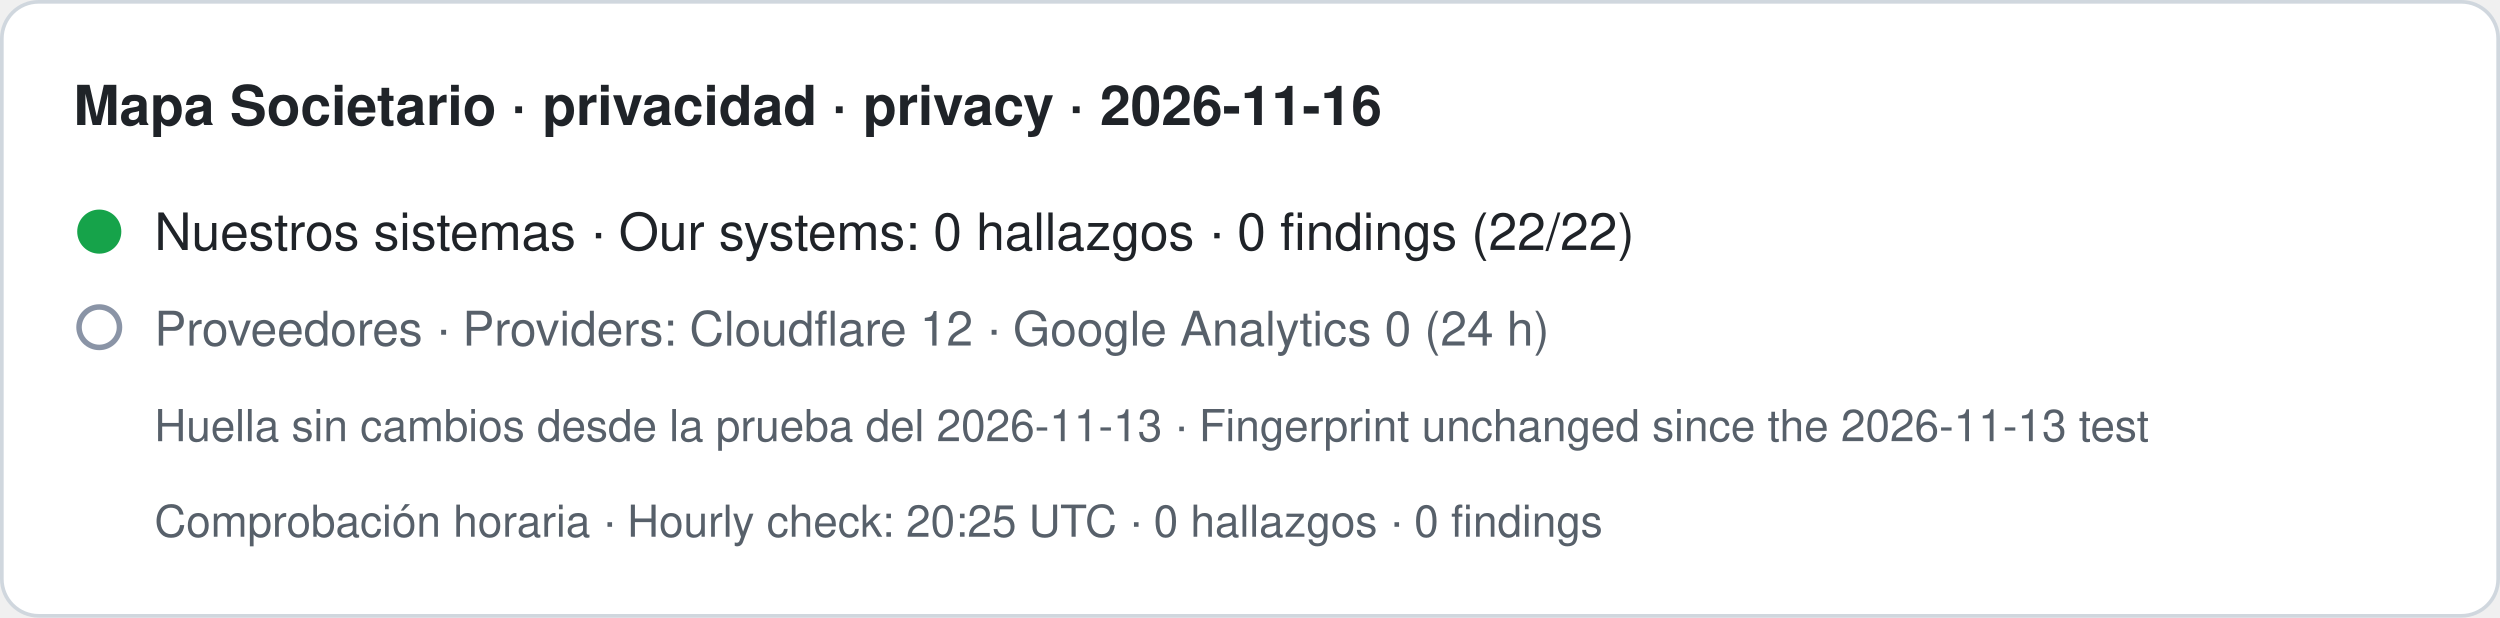
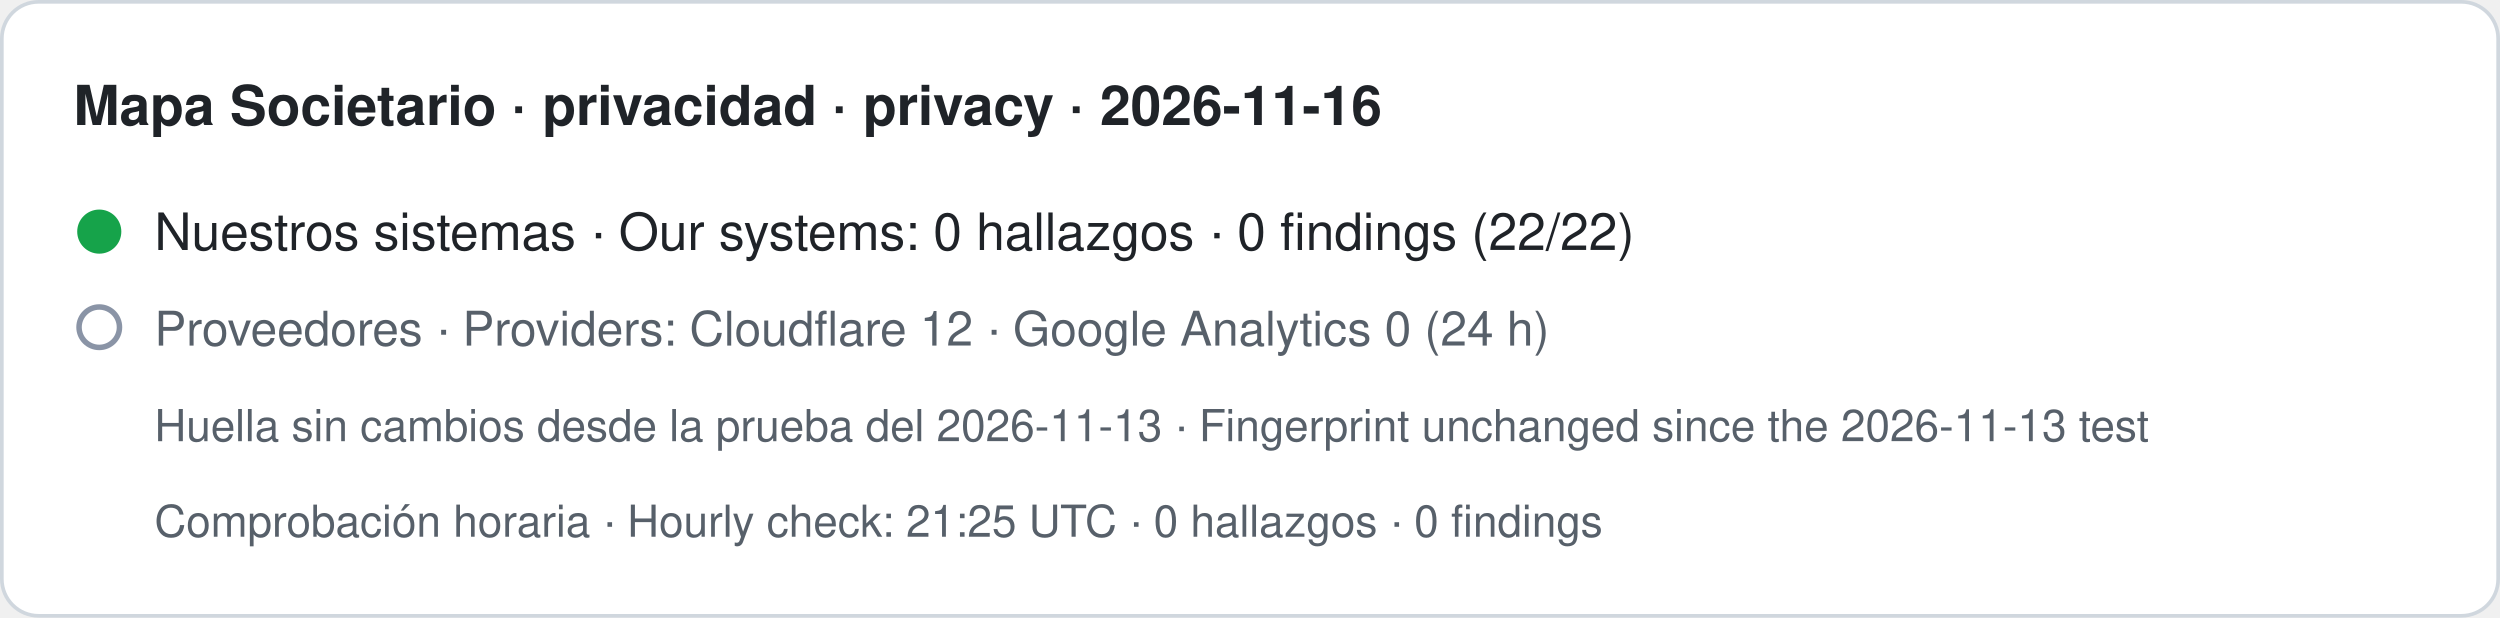
- <svg xmlns="http://www.w3.org/2000/svg" width="680" height="168" viewBox="0 0 680 168" role="img" aria-label="Mapa Societario · privacidad · privacy · 2026-11-16. Nuestros sistemas · Our systems: 0 hallazgos · 0 findings (22/22). Proveedores · Providers: Cloudflare 12 · Google Analytics 0 (24 h). Huella sin cambios desde la prueba del 2026-11-13 · Fingerprint unchanged since the 2026-11-13 test. Comprobación horaria · Hourly check: 20:25 UTC · 0 hallazgos · 0 findings">
+ <svg xmlns="http://www.w3.org/2000/svg" width="680" height="168" viewBox="0 0 680 168" role="img" aria-label="Mapa Societario · privacidad · privacy · 2026-11-16. Nuestros sistemas · Our systems: 0 hallazgos · 0 findings (22/22). Proveedores · Providers: Cloudflare 12 · Google Analytics 0 (24 h). Huella sin cambios desde la prueba del 2026-11-13 · Fingerprint unchanged since the 2026-11-13 test. Comprobación horaria · Hourly check: 21:25 UTC · 0 hallazgos · 0 findings">
  <rect x="0.5" y="0.5" width="679" height="167" rx="10" fill="#ffffff" stroke="#d0d7de" />
  <text x="20" y="34" font-family="-apple-system,BlinkMacSystemFont,Segoe UI,Helvetica,Arial,sans-serif" font-size="15" font-weight="600" fill="#1f2328">Mapa Societario · privacidad · privacy · 2026-11-16</text>
  <circle cx="27" cy="63" r="6" fill="#16a34a" />
  <text x="42" y="68" font-family="-apple-system,BlinkMacSystemFont,Segoe UI,Helvetica,Arial,sans-serif" font-size="14" fill="#1f2328">Nuestros sistemas · Our systems: 0 hallazgos · 0 findings (22/22)</text>
  <circle cx="27" cy="89" r="5.5" fill="none" stroke="#8a94a6" stroke-width="1.5" />
  <text x="42" y="94" font-family="-apple-system,BlinkMacSystemFont,Segoe UI,Helvetica,Arial,sans-serif" font-size="13" fill="#57606a">Proveedores · Providers: Cloudflare 12 · Google Analytics 0 (24 h)</text>
  <text x="42" y="120" font-family="-apple-system,BlinkMacSystemFont,Segoe UI,Helvetica,Arial,sans-serif" font-size="12" fill="#57606a">Huella sin cambios desde la prueba del 2026-11-13 · Fingerprint unchanged since the 2026-11-13 test</text>
-   <text x="42" y="146" font-family="-apple-system,BlinkMacSystemFont,Segoe UI,Helvetica,Arial,sans-serif" font-size="12" fill="#57606a">Comprobación horaria · Hourly check: 20:25 UTC · 0 hallazgos · 0 findings</text>
+   <text x="42" y="146" font-family="-apple-system,BlinkMacSystemFont,Segoe UI,Helvetica,Arial,sans-serif" font-size="12" fill="#57606a">Comprobación horaria · Hourly check: 21:25 UTC · 0 hallazgos · 0 findings</text>
</svg>
